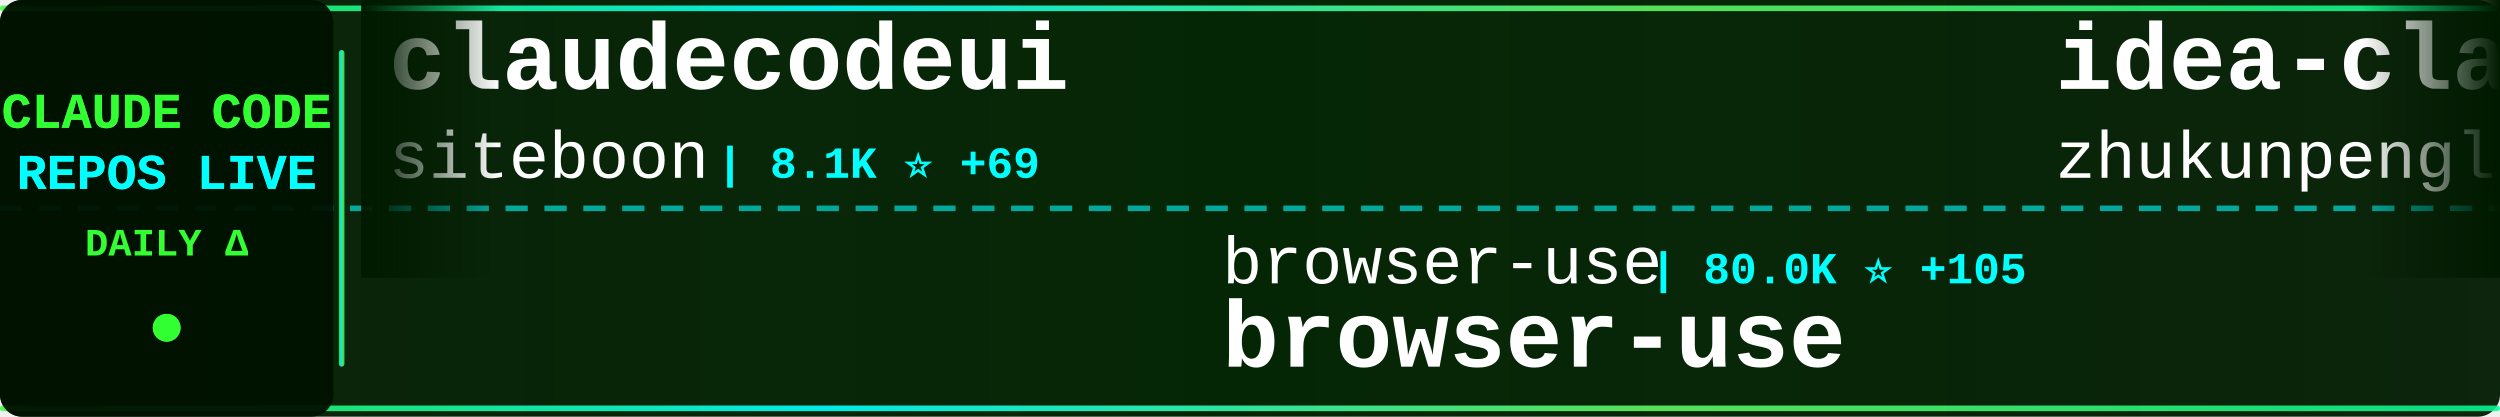
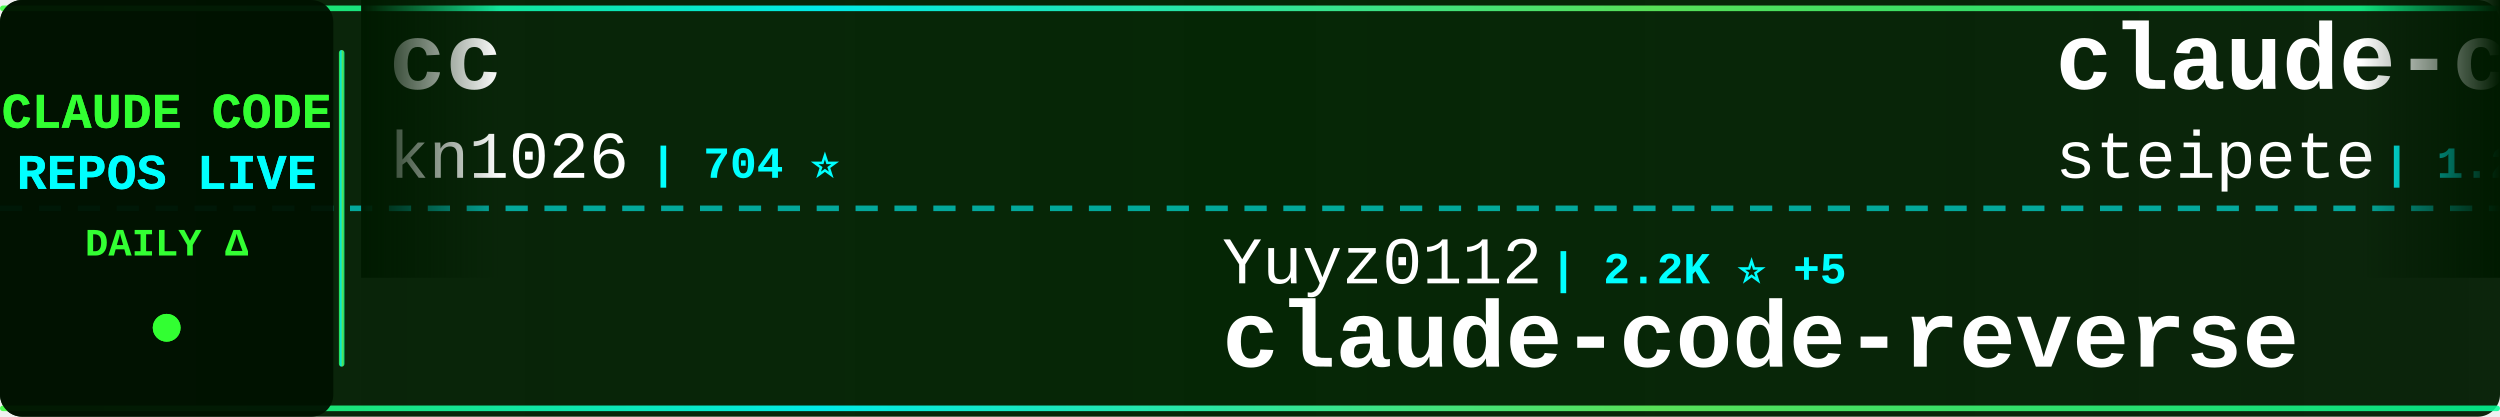
<svg xmlns="http://www.w3.org/2000/svg" width="900" height="150">
  <defs>
    <linearGradient id="tickerBg" x1="0%" y1="0%" x2="100%" y2="0%">
      <stop offset="0%" style="stop-color:#001a00;stop-opacity:0.95" />
      <stop offset="50%" style="stop-color:#002200;stop-opacity:0.98" />
      <stop offset="100%" style="stop-color:#001a00;stop-opacity:0.95" />
    </linearGradient>
    <linearGradient id="borderGrad" x1="0%" y1="0%" x2="100%" y2="0%">
      <stop offset="0%" style="stop-color:#33ff33;stop-opacity:0.85">
        <animate attributeName="stop-opacity" values="0.85;1;0.85" dur="2s" repeatCount="indefinite" />
      </stop>
      <stop offset="33%" style="stop-color:#00ffff;stop-opacity:0.9">
        <animate attributeName="stop-opacity" values="0.9;1;0.9" dur="2.2s" repeatCount="indefinite" />
      </stop>
      <stop offset="66%" style="stop-color:#66ff66;stop-opacity:0.85">
        <animate attributeName="stop-opacity" values="0.85;1;0.85" dur="1.8s" repeatCount="indefinite" />
      </stop>
      <stop offset="100%" style="stop-color:#00ff99;stop-opacity:0.85">
        <animate attributeName="stop-opacity" values="0.85;1;0.85" dur="2s" repeatCount="indefinite" />
      </stop>
    </linearGradient>
    <filter id="textGlow">
      <feGaussianBlur stdDeviation="0.1" result="coloredBlur" />
      <feMerge>
        <feMergeNode in="coloredBlur" />
        <feMergeNode in="SourceGraphic" />
      </feMerge>
    </filter>
    <filter id="metricGlow">
      <feGaussianBlur stdDeviation="0.2" result="coloredBlur" />
      <feMerge>
        <feMergeNode in="coloredBlur" />
        <feMergeNode in="SourceGraphic" />
      </feMerge>
    </filter>
    <linearGradient id="leftFade" x1="0%" y1="0%" x2="100%" y2="0%">
      <stop offset="0%" style="stop-color:#001a00;stop-opacity:1" />
      <stop offset="100%" style="stop-color:#001a00;stop-opacity:0" />
    </linearGradient>
    <linearGradient id="rightFade" x1="0%" y1="0%" x2="100%" y2="0%">
      <stop offset="0%" style="stop-color:#001a00;stop-opacity:0" />
      <stop offset="100%" style="stop-color:#001a00;stop-opacity:1" />
    </linearGradient>
  </defs>
  <rect width="900" height="150" fill="url(#tickerBg)" rx="8" />
  <rect x="0" y="2" width="900" height="2" fill="url(#borderGrad)" rx="1" />
  <rect x="0" y="146" width="900" height="2" fill="url(#borderGrad)" rx="1" />
  <line x1="0" y1="75" x2="900" y2="75" stroke="#00ffff" stroke-width="2" stroke-dasharray="8 6" opacity="0.6" />
  <rect x="0" y="0" width="120" height="150" fill="#001100" opacity="0.95" rx="8" />
  <text x="60" y="46" font-family="'Courier New', monospace" font-size="18" font-weight="bold" fill="#33ff33" text-anchor="middle" filter="url(#textGlow)">
    CLAUDE CODE
  </text>
  <text x="60" y="68" font-family="'Courier New', monospace" font-size="18" font-weight="bold" fill="#00ffff" text-anchor="middle" filter="url(#textGlow)">
    REPOS LIVE
  </text>
  <text x="60" y="92" font-family="'Courier New', monospace" font-size="14" font-weight="bold" fill="#33ff33" text-anchor="middle">
    DAILY Δ
  </text>
  <circle cx="60" cy="118" r="5" fill="#33ff33" filter="url(#metricGlow)">
    <animate attributeName="r" values="4;6;4" dur="1.5s" repeatCount="indefinite" />
    <animate attributeName="opacity" values="0.6;1;0.6" dur="1.5s" repeatCount="indefinite" />
  </circle>
  <rect x="122" y="18" width="2" height="114" fill="url(#borderGrad)" rx="1" />
  <clipPath id="tickerClip">
    <rect x="130" y="0" width="770" height="150" />
  </clipPath>
  <g clip-path="url(#tickerClip)">
    <g id="tickerItems">
      <animateTransform attributeName="transform" attributeType="XML" type="translate" from="0 0" to="-3000 0" dur="54s" repeatCount="indefinite" />
      <g transform="translate(0, 0)">
-         <text x="140" y="32" font-family="'Courier New', monospace" font-size="34" font-weight="bold" fill="#ffffff">claudecodeui</text>
-         <text x="140" y="64" font-family="'Courier New', monospace" font-size="24" font-weight="normal" fill="#ffffff" opacity="1.0">siteboon</text>
-         <text x="258" y="64" font-family="'Courier New', monospace" font-size="16" font-weight="bold" fill="#00ffff"> | 8.1K ⭐ +69</text>
+         <text x="140" y="32" font-family="'Courier New', monospace" font-size="34" font-weight="bold" fill="#ffffff">cc</text>
+         <text x="140" y="64" font-family="'Courier New', monospace" font-size="24" font-weight="normal" fill="#ffffff" opacity="1.0">kn1026</text>
+         <text x="234" y="64" font-family="'Courier New', monospace" font-size="16" font-weight="bold" fill="#00ffff"> | 704 ⭐</text>
      </g>
      <g transform="translate(300, 0)">
-         <text x="140" y="102" font-family="'Courier New', monospace" font-size="24" font-weight="normal" fill="#ffffff" opacity="1.0">browser-use</text>
-         <text x="294" y="102" font-family="'Courier New', monospace" font-size="16" font-weight="bold" fill="#00ffff"> | 80.0K ⭐ +105</text>
-         <text x="140" y="132" font-family="'Courier New', monospace" font-size="34" font-weight="bold" fill="#ffffff">browser-use</text>
+         <text x="140" y="102" font-family="'Courier New', monospace" font-size="24" font-weight="normal" fill="#ffffff" opacity="1.0">Yuyz0112</text>
+         <text x="258" y="102" font-family="'Courier New', monospace" font-size="16" font-weight="bold" fill="#00ffff"> | 2.2K ⭐ +5</text>
+         <text x="140" y="132" font-family="'Courier New', monospace" font-size="34" font-weight="bold" fill="#ffffff">claude-code-reverse</text>
      </g>
      <g transform="translate(600, 0)">
-         <text x="140" y="32" font-family="'Courier New', monospace" font-size="34" font-weight="bold" fill="#ffffff">idea-claude-code-gui</text>
-         <text x="140" y="64" font-family="'Courier New', monospace" font-size="24" font-weight="normal" fill="#ffffff" opacity="1.0">zhukunpenglinyutong</text>
-         <text x="390" y="64" font-family="'Courier New', monospace" font-size="16" font-weight="bold" fill="#00ffff"> | 1.6K ⭐ +7</text>
+         <text x="140" y="32" font-family="'Courier New', monospace" font-size="34" font-weight="bold" fill="#ffffff">claude-code-mcp</text>
+         <text x="140" y="64" font-family="'Courier New', monospace" font-size="24" font-weight="normal" fill="#ffffff" opacity="1.0">steipete</text>
+         <text x="258" y="64" font-family="'Courier New', monospace" font-size="16" font-weight="bold" fill="#00ffff"> | 1.2K ⭐ +3</text>
      </g>
      <g transform="translate(900, 0)">
+         <text x="140" y="102" font-family="'Courier New', monospace" font-size="24" font-weight="normal" fill="#ffffff" opacity="1.0">daymade</text>
+         <text x="246" y="102" font-family="'Courier New', monospace" font-size="16" font-weight="bold" fill="#00ffff"> | 634 ⭐ +10</text>
+         <text x="140" y="132" font-family="'Courier New', monospace" font-size="34" font-weight="bold" fill="#ffffff">claude-code-skills</text>
+       </g>
+       <g transform="translate(1200, 0)">
+         <text x="140" y="32" font-family="'Courier New', monospace" font-size="34" font-weight="bold" fill="#ffffff">vibe-kanban</text>
+         <text x="140" y="64" font-family="'Courier New', monospace" font-size="24" font-weight="normal" fill="#ffffff" opacity="1.0">BloopAI</text>
+         <text x="246" y="64" font-family="'Courier New', monospace" font-size="16" font-weight="bold" fill="#00ffff"> | 22.8K ⭐ +153</text>
+       </g>
+       <g transform="translate(1500, 0)">
+         <text x="140" y="102" font-family="'Courier New', monospace" font-size="24" font-weight="normal" fill="#ffffff" opacity="1.0">jeremylongshore</text>
+         <text x="342" y="102" font-family="'Courier New', monospace" font-size="16" font-weight="bold" fill="#00ffff"> | 1.6K ⭐ +10</text>
+         <text x="140" y="132" font-family="'Courier New', monospace" font-size="34" font-weight="bold" fill="#ffffff">claude-code-plugins-plus...</text>
+       </g>
+       <g transform="translate(1800, 0)">
+         <text x="140" y="32" font-family="'Courier New', monospace" font-size="34" font-weight="bold" fill="#ffffff">claude-code-pm-course</text>
+         <text x="140" y="64" font-family="'Courier New', monospace" font-size="24" font-weight="normal" fill="#ffffff" opacity="1.0">carlvellotti</text>
+         <text x="306" y="64" font-family="'Courier New', monospace" font-size="16" font-weight="bold" fill="#00ffff"> | 1.6K ⭐ +8</text>
+       </g>
+       <g transform="translate(2100, 0)">
+         <text x="140" y="102" font-family="'Courier New', monospace" font-size="24" font-weight="normal" fill="#ffffff" opacity="1.0">OneRedOak</text>
+         <text x="270" y="102" font-family="'Courier New', monospace" font-size="16" font-weight="bold" fill="#00ffff"> | 3.7K ⭐ +3</text>
+         <text x="140" y="132" font-family="'Courier New', monospace" font-size="34" font-weight="bold" fill="#ffffff">claude-code-workflows</text>
+       </g>
+       <g transform="translate(2400, 0)">
+         <text x="140" y="32" font-family="'Courier New', monospace" font-size="34" font-weight="bold" fill="#ffffff">claude-task-master</text>
+         <text x="140" y="64" font-family="'Courier New', monospace" font-size="24" font-weight="normal" fill="#ffffff" opacity="1.0">eyaltoledano</text>
+         <text x="306" y="64" font-family="'Courier New', monospace" font-size="16" font-weight="bold" fill="#00ffff"> | 25.8K ⭐ +22</text>
+       </g>
+       <g transform="translate(2700, 0)">
+         <text x="140" y="102" font-family="'Courier New', monospace" font-size="24" font-weight="normal" fill="#ffffff" opacity="1.0">slopus</text>
+         <text x="234" y="102" font-family="'Courier New', monospace" font-size="16" font-weight="bold" fill="#00ffff"> | 14.6K ⭐ +118</text>
+         <text x="140" y="132" font-family="'Courier New', monospace" font-size="34" font-weight="bold" fill="#ffffff">happy</text>
+       </g>
+       <g transform="translate(3000, 0)">
+         <text x="140" y="32" font-family="'Courier New', monospace" font-size="34" font-weight="bold" fill="#ffffff">cc</text>
+         <text x="140" y="64" font-family="'Courier New', monospace" font-size="24" font-weight="normal" fill="#ffffff" opacity="1.0">kn1026</text>
+         <text x="234" y="64" font-family="'Courier New', monospace" font-size="16" font-weight="bold" fill="#00ffff"> | 704 ⭐</text>
+       </g>
+       <g transform="translate(3300, 0)">
        <text x="140" y="102" font-family="'Courier New', monospace" font-size="24" font-weight="normal" fill="#ffffff" opacity="1.0">Yuyz0112</text>
-         <text x="258" y="102" font-family="'Courier New', monospace" font-size="16" font-weight="bold" fill="#00ffff"> | 2.2K ⭐ +4</text>
+         <text x="258" y="102" font-family="'Courier New', monospace" font-size="16" font-weight="bold" fill="#00ffff"> | 2.2K ⭐ +5</text>
        <text x="140" y="132" font-family="'Courier New', monospace" font-size="34" font-weight="bold" fill="#ffffff">claude-code-reverse</text>
      </g>
-       <g transform="translate(1200, 0)">
-         <text x="140" y="32" font-family="'Courier New', monospace" font-size="34" font-weight="bold" fill="#ffffff">claude-code-security-rev...</text>
-         <text x="140" y="64" font-family="'Courier New', monospace" font-size="24" font-weight="normal" fill="#ffffff" opacity="1.0">anthropics</text>
-         <text x="282" y="64" font-family="'Courier New', monospace" font-size="16" font-weight="bold" fill="#00ffff"> | 3.7K ⭐ +24</text>
-       </g>
-       <g transform="translate(1500, 0)">
-         <text x="140" y="102" font-family="'Courier New', monospace" font-size="24" font-weight="normal" fill="#ffffff" opacity="1.0">farion1231</text>
-         <text x="282" y="102" font-family="'Courier New', monospace" font-size="16" font-weight="bold" fill="#00ffff"> | 25.5K ⭐ +426</text>
-         <text x="140" y="132" font-family="'Courier New', monospace" font-size="34" font-weight="bold" fill="#ffffff">cc-switch</text>
-       </g>
-       <g transform="translate(1800, 0)">
-         <text x="140" y="32" font-family="'Courier New', monospace" font-size="34" font-weight="bold" fill="#ffffff">claude-code-settings</text>
-         <text x="140" y="64" font-family="'Courier New', monospace" font-size="24" font-weight="normal" fill="#ffffff" opacity="1.0">feiskyer</text>
-         <text x="258" y="64" font-family="'Courier New', monospace" font-size="16" font-weight="bold" fill="#00ffff"> | 1.3K ⭐ +13</text>
-       </g>
-       <g transform="translate(2100, 0)">
-         <text x="140" y="102" font-family="'Courier New', monospace" font-size="24" font-weight="normal" fill="#ffffff" opacity="1.0">d-kimuson</text>
-         <text x="270" y="102" font-family="'Courier New', monospace" font-size="16" font-weight="bold" fill="#00ffff"> | 953 ⭐ +2</text>
-         <text x="140" y="132" font-family="'Courier New', monospace" font-size="34" font-weight="bold" fill="#ffffff">claude-code-viewer</text>
-       </g>
-       <g transform="translate(2400, 0)">
-         <text x="140" y="32" font-family="'Courier New', monospace" font-size="34" font-weight="bold" fill="#ffffff">Claude-Code-Usage-Monito...</text>
-         <text x="140" y="64" font-family="'Courier New', monospace" font-size="24" font-weight="normal" fill="#ffffff" opacity="1.0">Maciek-roboblog</text>
-         <text x="342" y="64" font-family="'Courier New', monospace" font-size="16" font-weight="bold" fill="#00ffff"> | 6.8K ⭐ +9</text>
-       </g>
-       <g transform="translate(2700, 0)">
-         <text x="140" y="102" font-family="'Courier New', monospace" font-size="24" font-weight="normal" fill="#ffffff" opacity="1.0">kodu-ai</text>
-         <text x="246" y="102" font-family="'Courier New', monospace" font-size="16" font-weight="bold" fill="#00ffff"> | 5.3K ⭐ +2</text>
-         <text x="140" y="132" font-family="'Courier New', monospace" font-size="34" font-weight="bold" fill="#ffffff">claude-coder</text>
-       </g>
-       <g transform="translate(3000, 0)">
-         <text x="140" y="32" font-family="'Courier New', monospace" font-size="34" font-weight="bold" fill="#ffffff">claudecodeui</text>
-         <text x="140" y="64" font-family="'Courier New', monospace" font-size="24" font-weight="normal" fill="#ffffff" opacity="1.0">siteboon</text>
-         <text x="258" y="64" font-family="'Courier New', monospace" font-size="16" font-weight="bold" fill="#00ffff"> | 8.1K ⭐ +69</text>
-       </g>
-       <g transform="translate(3300, 0)">
-         <text x="140" y="102" font-family="'Courier New', monospace" font-size="24" font-weight="normal" fill="#ffffff" opacity="1.0">browser-use</text>
-         <text x="294" y="102" font-family="'Courier New', monospace" font-size="16" font-weight="bold" fill="#00ffff"> | 80.0K ⭐ +105</text>
-         <text x="140" y="132" font-family="'Courier New', monospace" font-size="34" font-weight="bold" fill="#ffffff">browser-use</text>
-       </g>
      <g transform="translate(3600, 0)">
-         <text x="140" y="32" font-family="'Courier New', monospace" font-size="34" font-weight="bold" fill="#ffffff">idea-claude-code-gui</text>
-         <text x="140" y="64" font-family="'Courier New', monospace" font-size="24" font-weight="normal" fill="#ffffff" opacity="1.0">zhukunpenglinyutong</text>
-         <text x="390" y="64" font-family="'Courier New', monospace" font-size="16" font-weight="bold" fill="#00ffff"> | 1.6K ⭐ +7</text>
+         <text x="140" y="32" font-family="'Courier New', monospace" font-size="34" font-weight="bold" fill="#ffffff">claude-code-mcp</text>
+         <text x="140" y="64" font-family="'Courier New', monospace" font-size="24" font-weight="normal" fill="#ffffff" opacity="1.0">steipete</text>
+         <text x="258" y="64" font-family="'Courier New', monospace" font-size="16" font-weight="bold" fill="#00ffff"> | 1.2K ⭐ +3</text>
      </g>
      <g transform="translate(3900, 0)">
-         <text x="140" y="102" font-family="'Courier New', monospace" font-size="24" font-weight="normal" fill="#ffffff" opacity="1.0">Yuyz0112</text>
-         <text x="258" y="102" font-family="'Courier New', monospace" font-size="16" font-weight="bold" fill="#00ffff"> | 2.2K ⭐ +4</text>
-         <text x="140" y="132" font-family="'Courier New', monospace" font-size="34" font-weight="bold" fill="#ffffff">claude-code-reverse</text>
+         <text x="140" y="102" font-family="'Courier New', monospace" font-size="24" font-weight="normal" fill="#ffffff" opacity="1.0">daymade</text>
+         <text x="246" y="102" font-family="'Courier New', monospace" font-size="16" font-weight="bold" fill="#00ffff"> | 634 ⭐ +10</text>
+         <text x="140" y="132" font-family="'Courier New', monospace" font-size="34" font-weight="bold" fill="#ffffff">claude-code-skills</text>
      </g>
    </g>
  </g>
  <rect x="130" y="0" width="50" height="100" fill="url(#leftFade)" />
  <rect x="850" y="0" width="50" height="100" fill="url(#rightFade)" />
</svg>
